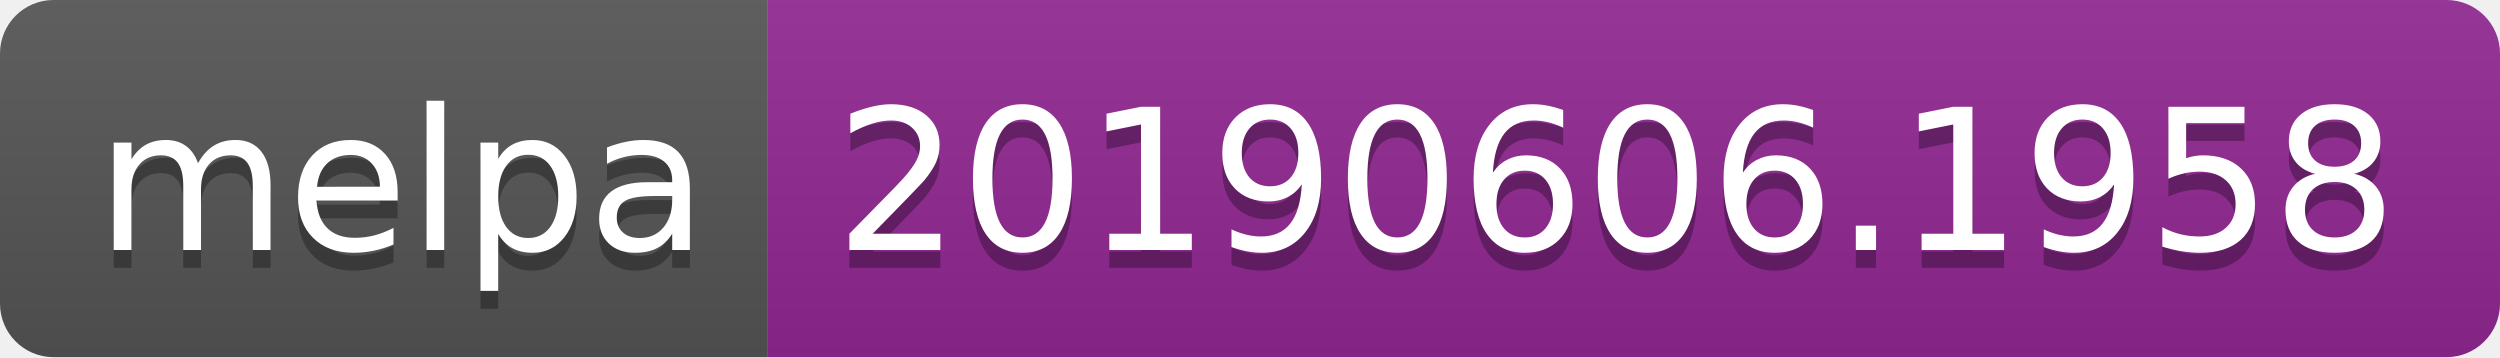
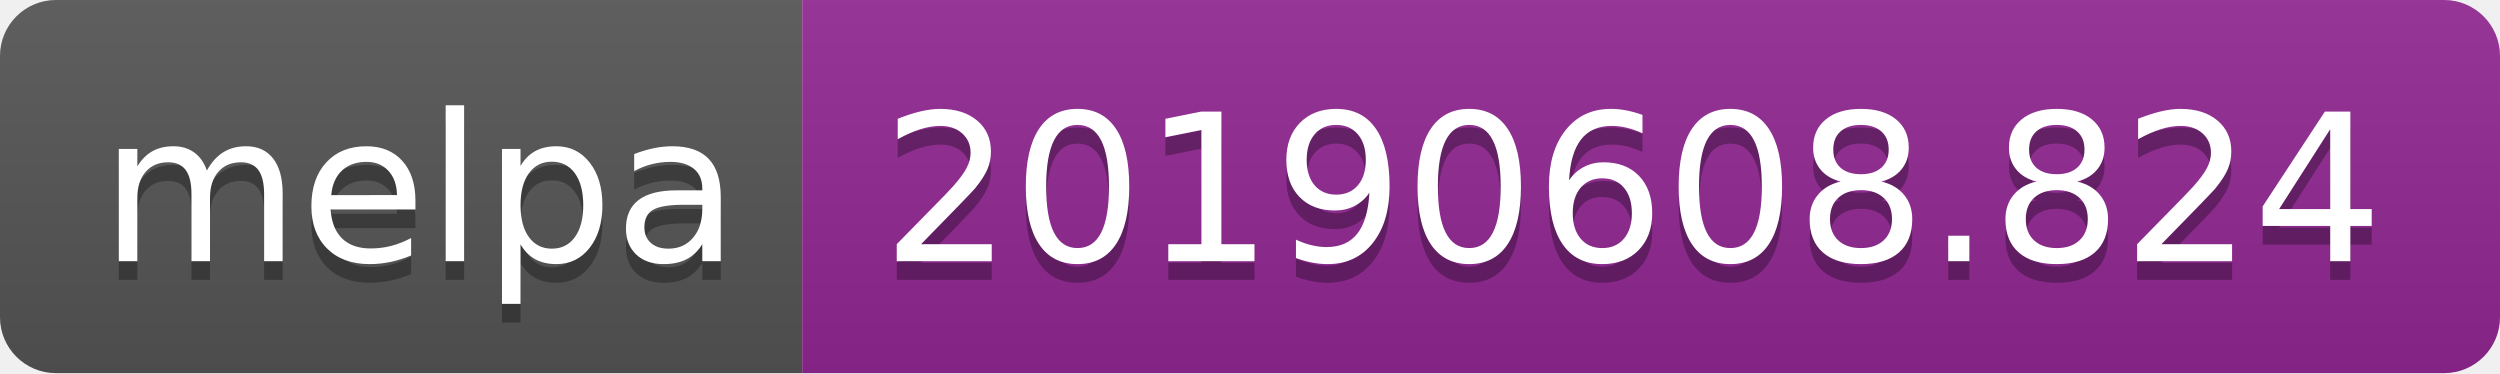
- <svg xmlns="http://www.w3.org/2000/svg" width="140" height="20">
+ <svg xmlns="http://www.w3.org/2000/svg" width="134" height="20">
  <linearGradient id="b" x2="0" y2="100%">
    <stop offset="0" stop-color="#bbb" stop-opacity=".1" />
    <stop offset="1" stop-opacity=".1" />
  </linearGradient>
  <clipPath id="a">
-     <rect width="140" height="20" rx="3" fill="#fff" />
+     <rect width="134" height="20" rx="3" fill="#fff" />
  </clipPath>
  <g clip-path="url(#a)">
    <path fill="#555" d="M0 0h43v20H0z" />
-     <path fill="#922793" d="M43 0h97v20H43z" />
-     <path fill="url(#b)" d="M0 0h140v20H0z" />
+     <path fill="#922793" d="M43 0h91v20H43z" />
+     <path fill="url(#b)" d="M0 0h134v20H0z" />
  </g>
  <g fill="#fff" text-anchor="middle" font-family="DejaVu Sans,Verdana,Geneva,sans-serif" font-size="110">
    <text x="225" y="150" fill="#010101" fill-opacity=".3" transform="scale(.1)" textLength="330">melpa</text>
    <text x="225" y="140" transform="scale(.1)" textLength="330">melpa</text>
-     <text x="905" y="150" fill="#010101" fill-opacity=".3" transform="scale(.1)" textLength="870">20190606.1958</text>
-     <text x="905" y="140" transform="scale(.1)" textLength="870">20190606.1958</text>
+     <text x="875" y="150" fill="#010101" fill-opacity=".3" transform="scale(.1)" textLength="810">20190608.824</text>
+     <text x="875" y="140" transform="scale(.1)" textLength="810">20190608.824</text>
  </g>
</svg>
